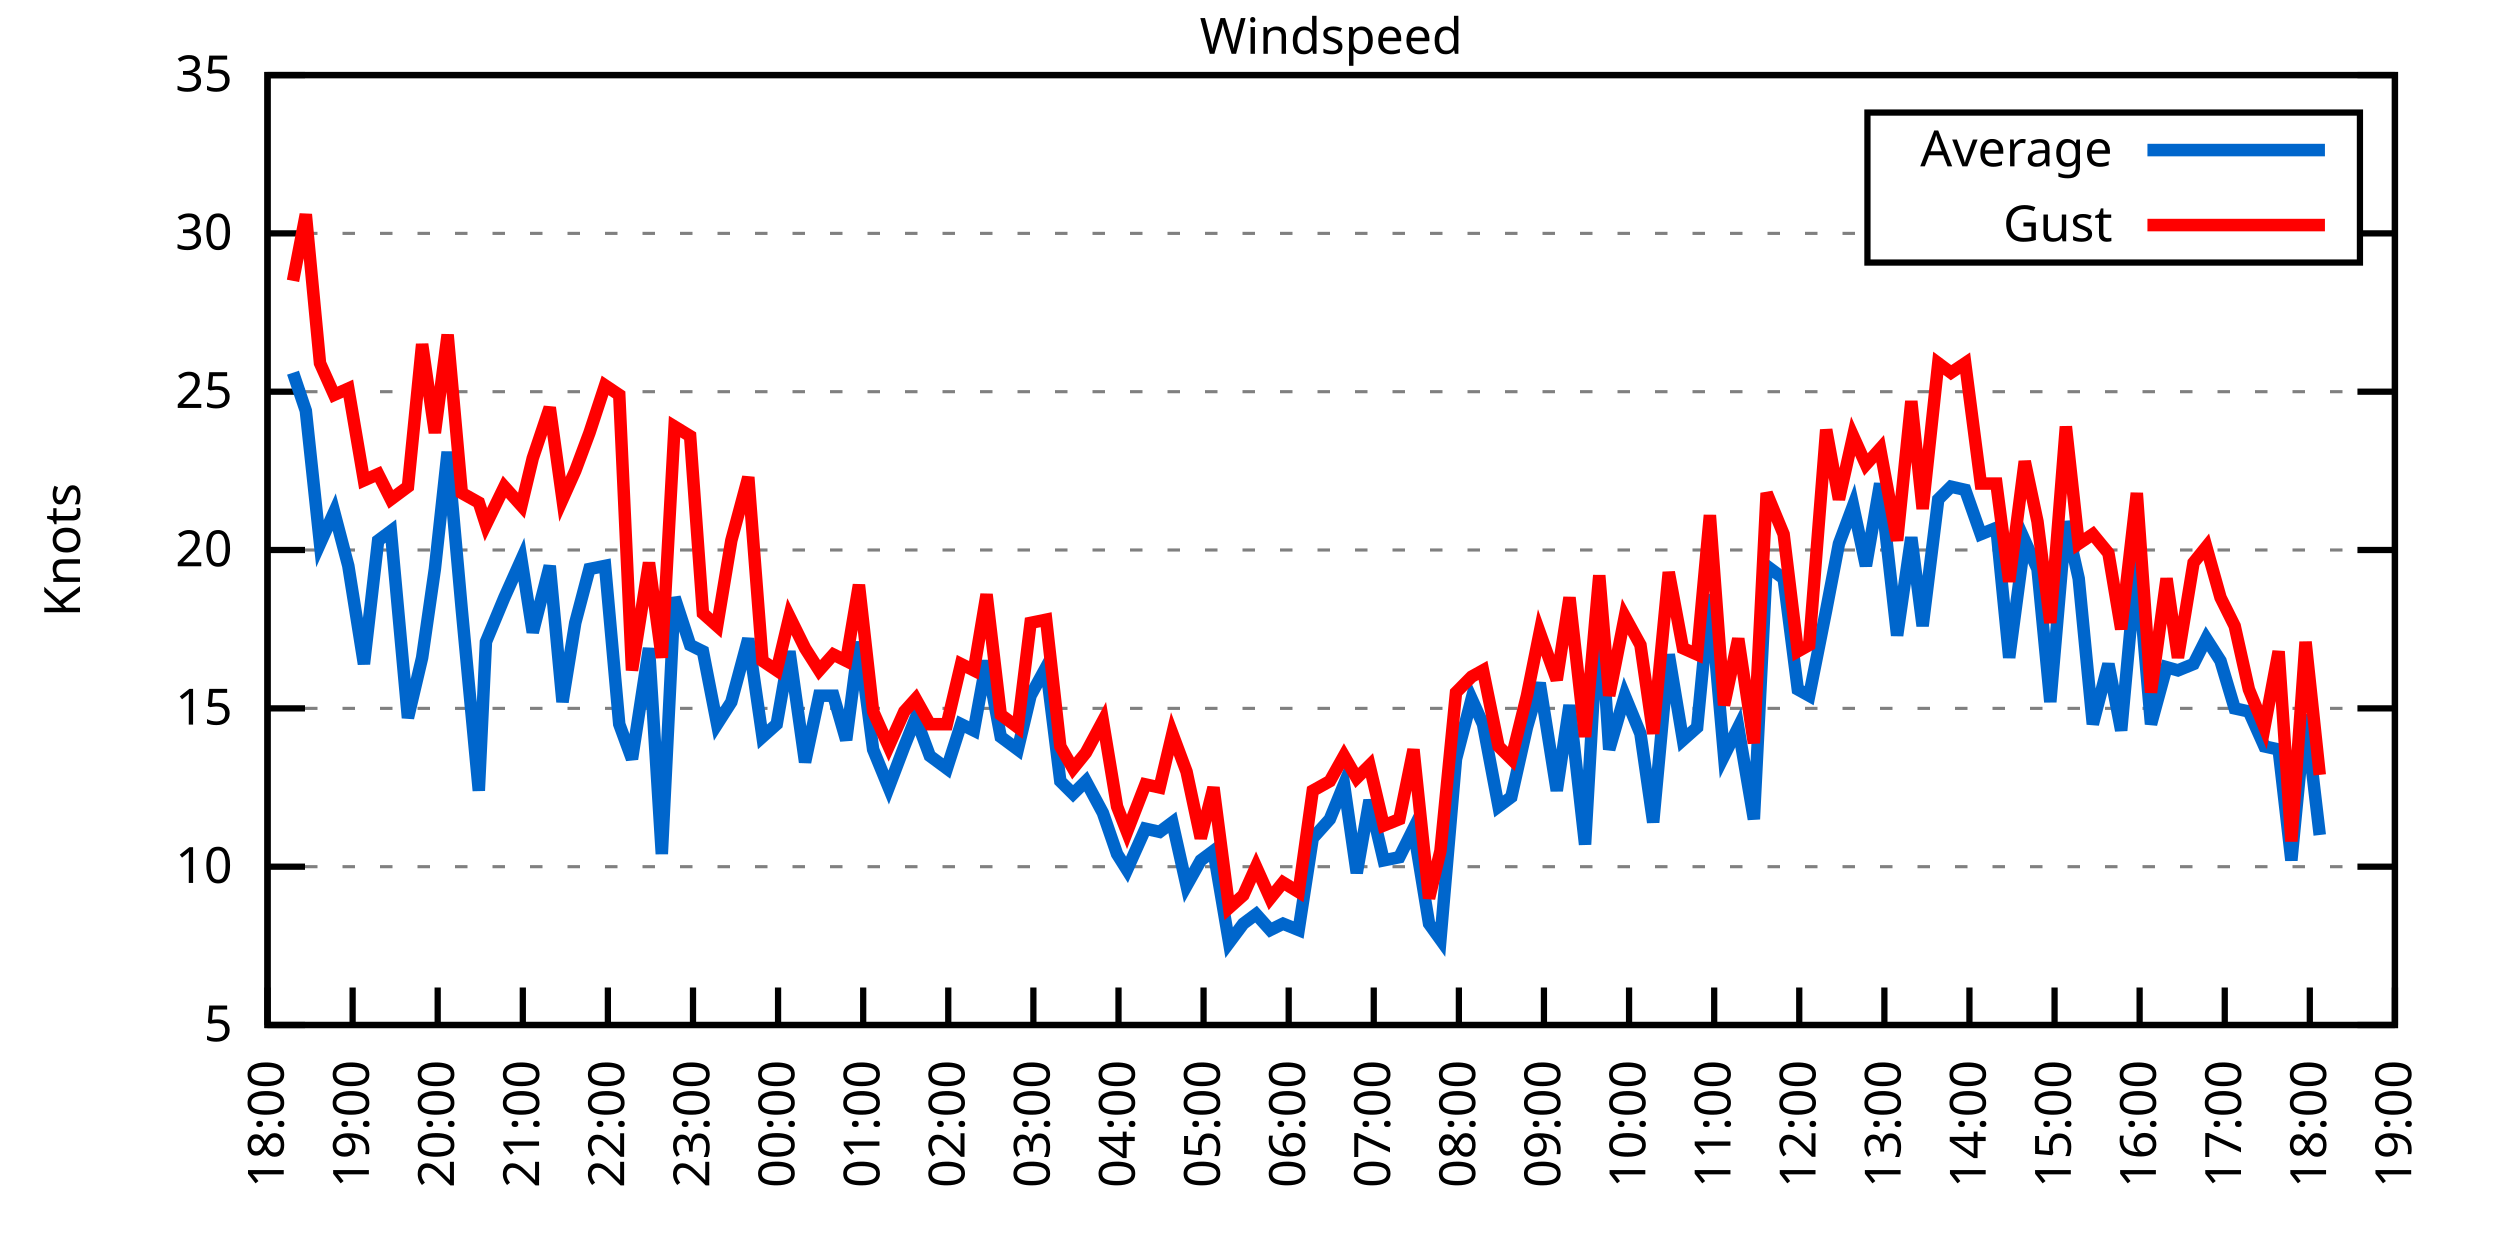
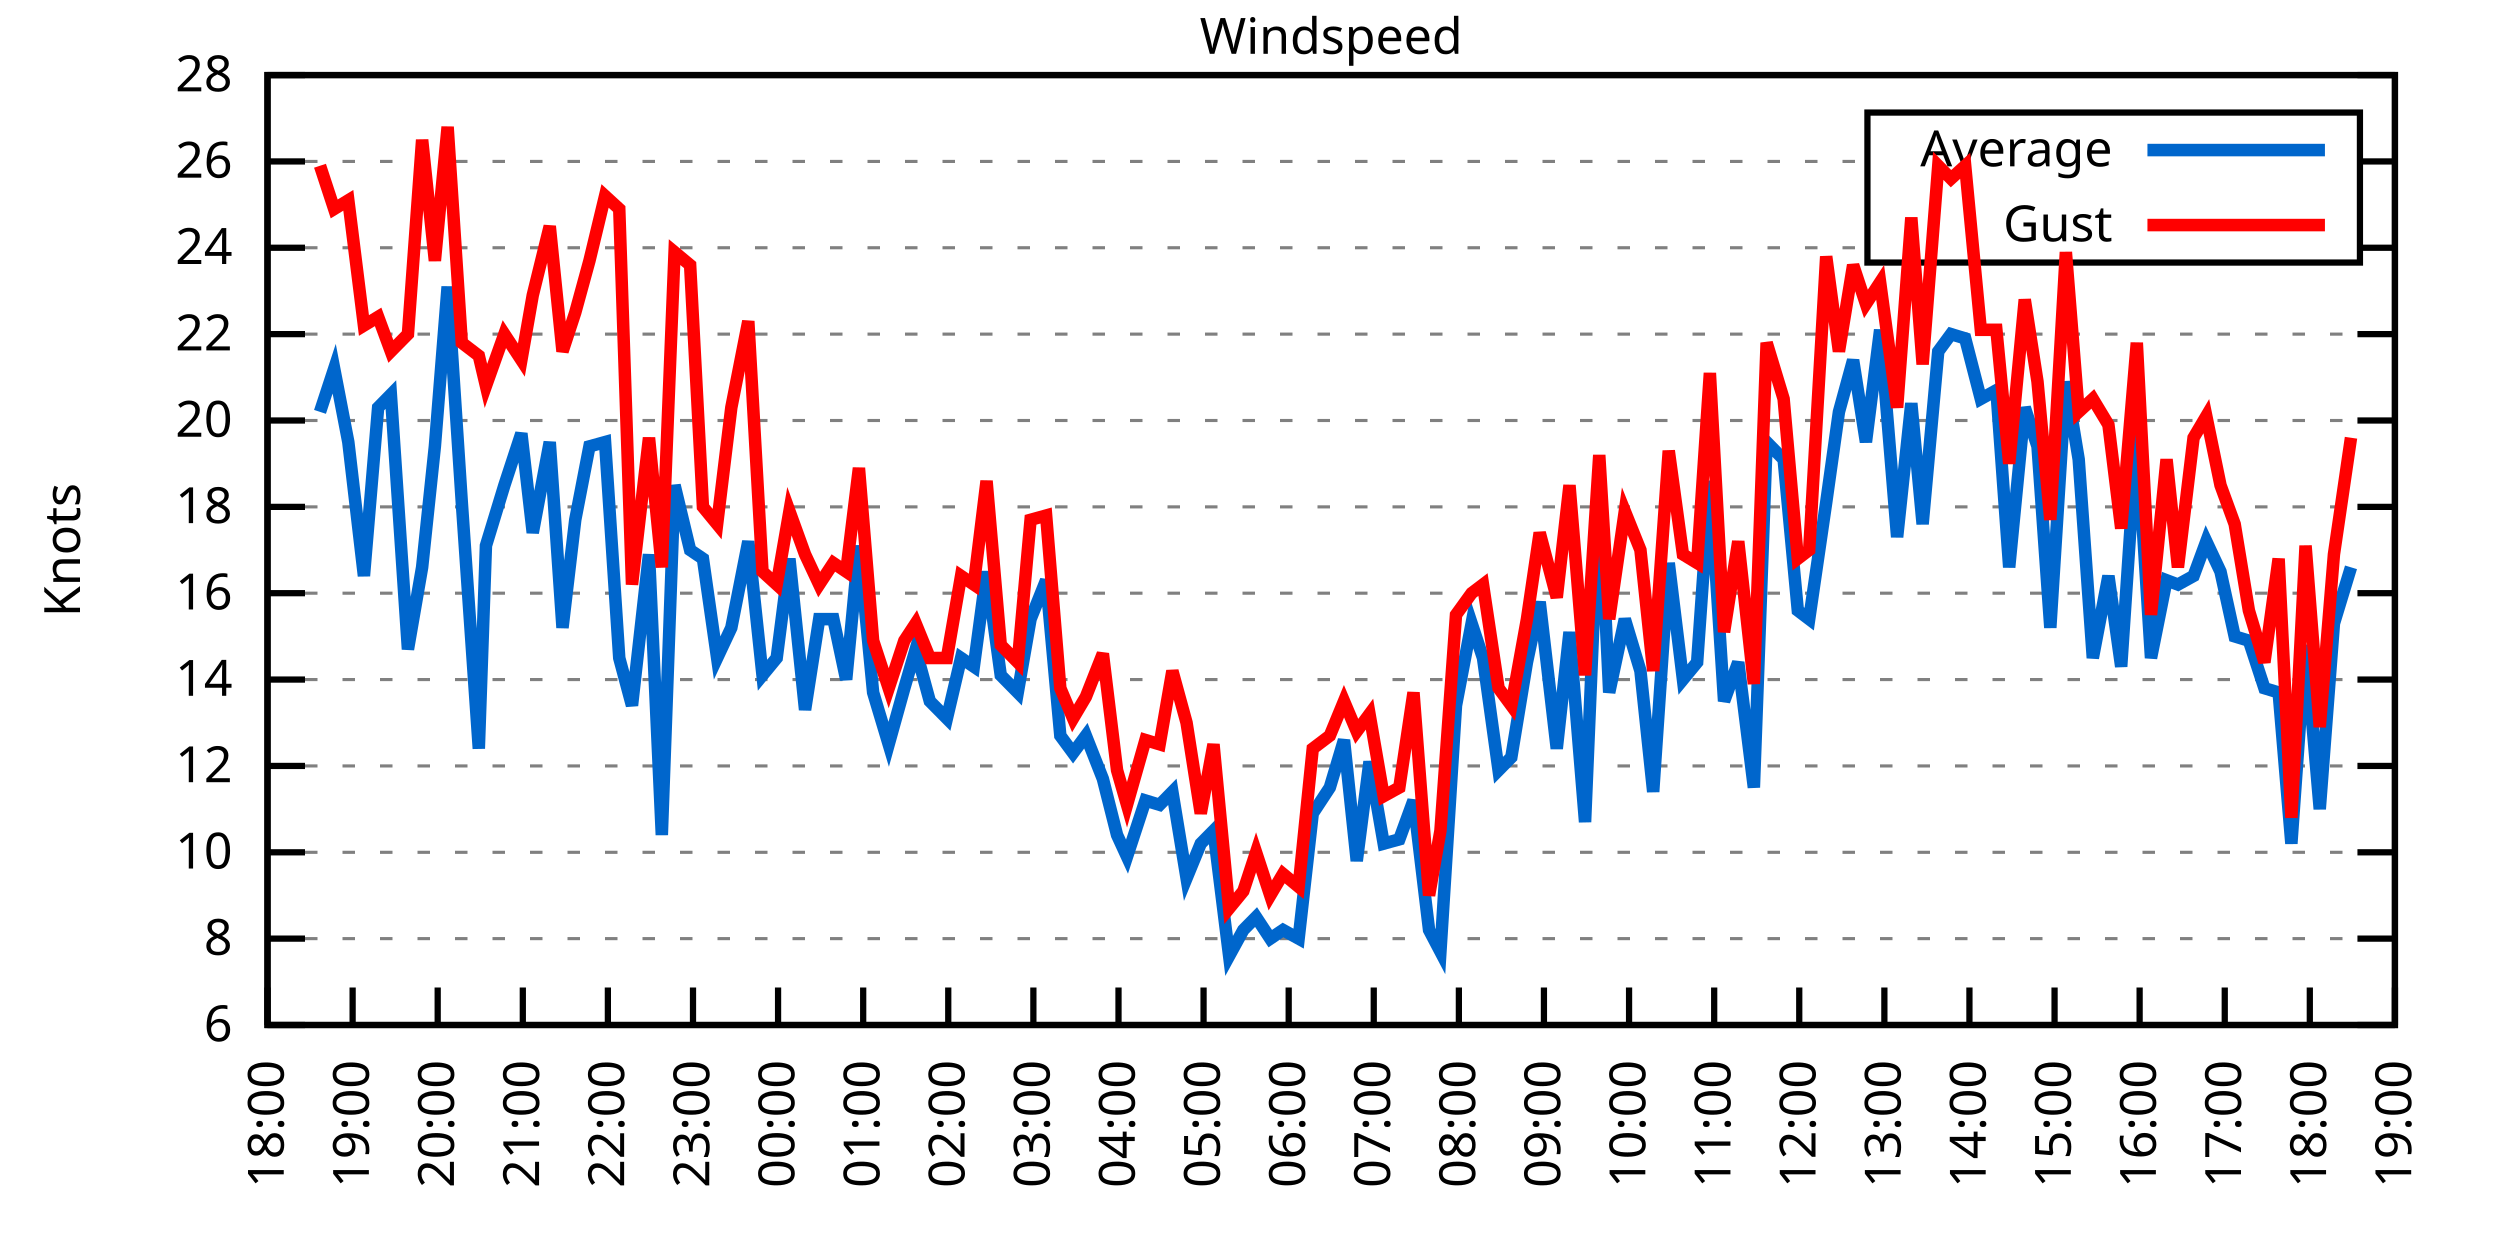
<svg xmlns="http://www.w3.org/2000/svg" xmlns:xlink="http://www.w3.org/1999/xlink" width="400" height="200" viewBox="0 0 400 200">
  <g id="gnuplot_canvas">
    <rect x="0" y="0" width="400" height="200" fill="none" />
    <defs>
      <circle id="gpDot" r="0.5" stroke-width="0.5" stroke="currentColor" />
      <path id="gpPt0" stroke-width="0.333" stroke="currentColor" d="M-1,0 h2 M0,-1 v2" />
      <path id="gpPt1" stroke-width="0.333" stroke="currentColor" d="M-1,-1 L1,1 M1,-1 L-1,1" />
      <path id="gpPt2" stroke-width="0.333" stroke="currentColor" d="M-1,0 L1,0 M0,-1 L0,1 M-1,-1 L1,1 M-1,1 L1,-1" />
      <rect id="gpPt3" stroke-width="0.333" stroke="currentColor" x="-1" y="-1" width="2" height="2" />
      <rect id="gpPt4" stroke-width="0.333" stroke="currentColor" fill="currentColor" x="-1" y="-1" width="2" height="2" />
      <circle id="gpPt5" stroke-width="0.333" stroke="currentColor" cx="0" cy="0" r="1" />
      <use xlink:href="#gpPt5" id="gpPt6" fill="currentColor" stroke="none" />
      <path id="gpPt7" stroke-width="0.333" stroke="currentColor" d="M0,-1.33 L-1.33,0.67 L1.33,0.67 z" />
      <use xlink:href="#gpPt7" id="gpPt8" fill="currentColor" stroke="none" />
      <use xlink:href="#gpPt7" id="gpPt9" stroke="currentColor" transform="rotate(180)" />
      <use xlink:href="#gpPt9" id="gpPt10" fill="currentColor" stroke="none" />
      <use xlink:href="#gpPt3" id="gpPt11" stroke="currentColor" transform="rotate(45)" />
      <use xlink:href="#gpPt11" id="gpPt12" fill="currentColor" stroke="none" />
      <path id="gpPt13" stroke-width="0.333" stroke="currentColor" d="M0,1.330 L1.265,0.411 L0.782,-1.067 L-0.782,-1.076 L-1.265,0.411 z" />
      <use xlink:href="#gpPt13" id="gpPt14" fill="currentColor" stroke="none" />
      <filter id="textbox" filterUnits="objectBoundingBox" x="0" y="0" height="1" width="1">
        <feFlood flood-color="white" flood-opacity="1" result="bgnd" />
        <feComposite in="SourceGraphic" in2="bgnd" operator="atop" />
      </filter>
      <filter id="greybox" filterUnits="objectBoundingBox" x="0" y="0" height="1" width="1">
        <feFlood flood-color="lightgrey" flood-opacity="1" result="grey" />
        <feComposite in="SourceGraphic" in2="grey" operator="atop" />
      </filter>
    </defs>
    <g fill="none" color="white" stroke="currentColor" stroke-width="1.00" stroke-linecap="butt" stroke-linejoin="miter">
</g>
    <g fill="none" color="black" stroke="currentColor" stroke-width="1.00" stroke-linecap="butt" stroke-linejoin="miter">
      <g stroke="none" shape-rendering="crispEdges">
        <polygon fill="rgb(255, 255, 255)" points="42.80,164.00 383.18,164.00 383.18,12.02 42.80,12.02 " />
      </g>
    </g>
    <g fill="none" color="black" stroke="currentColor" stroke-width="1.00" stroke-linecap="butt" stroke-linejoin="miter">
</g>
    <g fill="none" color="black" stroke="black" stroke-width="0.50" stroke-linecap="butt" stroke-linejoin="miter">
</g>
    <g fill="none" color="gray" stroke="currentColor" stroke-width="0.50" stroke-linecap="butt" stroke-linejoin="miter">
      <path stroke="gray" stroke-dasharray="2,4" class="gridline" d="M42.80,164.00 L383.19,164.00  " />
    </g>
    <g fill="none" color="gray" stroke="gray" stroke-width="1.00" stroke-linecap="butt" stroke-linejoin="miter">
</g>
    <g fill="none" color="black" stroke="currentColor" stroke-width="1.00" stroke-linecap="butt" stroke-linejoin="miter">
      <path stroke="black" d="M42.80,164.00 L48.80,164.00 M383.19,164.00 L377.19,164.00  " />
      <g transform="translate(37.20,166.60)" stroke="none" fill="black" font-family="Sans" font-size="8.00" text-anchor="end">
        <text>
-           <tspan font-family="Sans"> 5</tspan>
-         </text>
-       </g>
-     </g>
-     <g fill="none" color="black" stroke="currentColor" stroke-width="1.00" stroke-linecap="butt" stroke-linejoin="miter">
- </g>
-     <g fill="none" color="black" stroke="black" stroke-width="0.50" stroke-linecap="butt" stroke-linejoin="miter">
- </g>
-     <g fill="none" color="gray" stroke="currentColor" stroke-width="0.50" stroke-linecap="butt" stroke-linejoin="miter">
-       <path stroke="gray" stroke-dasharray="2,4" class="gridline" d="M42.80,138.67 L383.19,138.67  " />
-     </g>
-     <g fill="none" color="gray" stroke="gray" stroke-width="1.00" stroke-linecap="butt" stroke-linejoin="miter">
- </g>
-     <g fill="none" color="black" stroke="currentColor" stroke-width="1.00" stroke-linecap="butt" stroke-linejoin="miter">
-       <path stroke="black" d="M42.80,138.67 L48.80,138.67 M383.19,138.67 L377.19,138.67  " />
-       <g transform="translate(37.20,141.27)" stroke="none" fill="black" font-family="Sans" font-size="8.00" text-anchor="end">
+           <tspan font-family="Sans"> 6</tspan>
+         </text>
+       </g>
+     </g>
+     <g fill="none" color="black" stroke="currentColor" stroke-width="1.00" stroke-linecap="butt" stroke-linejoin="miter">
+ </g>
+     <g fill="none" color="black" stroke="black" stroke-width="0.50" stroke-linecap="butt" stroke-linejoin="miter">
+ </g>
+     <g fill="none" color="gray" stroke="currentColor" stroke-width="0.50" stroke-linecap="butt" stroke-linejoin="miter">
+       <path stroke="gray" stroke-dasharray="2,4" class="gridline" d="M42.80,150.18 L383.19,150.18  " />
+     </g>
+     <g fill="none" color="gray" stroke="gray" stroke-width="1.00" stroke-linecap="butt" stroke-linejoin="miter">
+ </g>
+     <g fill="none" color="black" stroke="currentColor" stroke-width="1.00" stroke-linecap="butt" stroke-linejoin="miter">
+       <path stroke="black" d="M42.80,150.18 L48.80,150.18 M383.19,150.18 L377.19,150.18  " />
+       <g transform="translate(37.20,152.78)" stroke="none" fill="black" font-family="Sans" font-size="8.00" text-anchor="end">
+         <text>
+           <tspan font-family="Sans"> 8</tspan>
+         </text>
+       </g>
+     </g>
+     <g fill="none" color="black" stroke="currentColor" stroke-width="1.00" stroke-linecap="butt" stroke-linejoin="miter">
+ </g>
+     <g fill="none" color="black" stroke="black" stroke-width="0.50" stroke-linecap="butt" stroke-linejoin="miter">
+ </g>
+     <g fill="none" color="gray" stroke="currentColor" stroke-width="0.50" stroke-linecap="butt" stroke-linejoin="miter">
+       <path stroke="gray" stroke-dasharray="2,4" class="gridline" d="M42.80,136.37 L383.19,136.37  " />
+     </g>
+     <g fill="none" color="gray" stroke="gray" stroke-width="1.00" stroke-linecap="butt" stroke-linejoin="miter">
+ </g>
+     <g fill="none" color="black" stroke="currentColor" stroke-width="1.00" stroke-linecap="butt" stroke-linejoin="miter">
+       <path stroke="black" d="M42.80,136.37 L48.80,136.37 M383.19,136.37 L377.19,136.37  " />
+       <g transform="translate(37.20,138.97)" stroke="none" fill="black" font-family="Sans" font-size="8.00" text-anchor="end">
        <text>
          <tspan font-family="Sans"> 10</tspan>
        </text>
      </g>
    </g>
    <g fill="none" color="black" stroke="currentColor" stroke-width="1.00" stroke-linecap="butt" stroke-linejoin="miter">
</g>
    <g fill="none" color="black" stroke="black" stroke-width="0.50" stroke-linecap="butt" stroke-linejoin="miter">
</g>
    <g fill="none" color="gray" stroke="currentColor" stroke-width="0.50" stroke-linecap="butt" stroke-linejoin="miter">
-       <path stroke="gray" stroke-dasharray="2,4" class="gridline" d="M42.80,113.34 L383.19,113.34  " />
-     </g>
-     <g fill="none" color="gray" stroke="gray" stroke-width="1.00" stroke-linecap="butt" stroke-linejoin="miter">
- </g>
-     <g fill="none" color="black" stroke="currentColor" stroke-width="1.00" stroke-linecap="butt" stroke-linejoin="miter">
-       <path stroke="black" d="M42.80,113.34 L48.80,113.34 M383.19,113.34 L377.19,113.34  " />
-       <g transform="translate(37.20,115.94)" stroke="none" fill="black" font-family="Sans" font-size="8.00" text-anchor="end">
-         <text>
-           <tspan font-family="Sans"> 15</tspan>
-         </text>
-       </g>
-     </g>
-     <g fill="none" color="black" stroke="currentColor" stroke-width="1.00" stroke-linecap="butt" stroke-linejoin="miter">
- </g>
-     <g fill="none" color="black" stroke="black" stroke-width="0.50" stroke-linecap="butt" stroke-linejoin="miter">
- </g>
-     <g fill="none" color="gray" stroke="currentColor" stroke-width="0.50" stroke-linecap="butt" stroke-linejoin="miter">
-       <path stroke="gray" stroke-dasharray="2,4" class="gridline" d="M42.80,88.00 L383.19,88.00  " />
-     </g>
-     <g fill="none" color="gray" stroke="gray" stroke-width="1.00" stroke-linecap="butt" stroke-linejoin="miter">
- </g>
-     <g fill="none" color="black" stroke="currentColor" stroke-width="1.00" stroke-linecap="butt" stroke-linejoin="miter">
-       <path stroke="black" d="M42.80,88.00 L48.80,88.00 M383.19,88.00 L377.19,88.00  " />
-       <g transform="translate(37.20,90.60)" stroke="none" fill="black" font-family="Sans" font-size="8.00" text-anchor="end">
+       <path stroke="gray" stroke-dasharray="2,4" class="gridline" d="M42.80,122.55 L383.19,122.55  " />
+     </g>
+     <g fill="none" color="gray" stroke="gray" stroke-width="1.00" stroke-linecap="butt" stroke-linejoin="miter">
+ </g>
+     <g fill="none" color="black" stroke="currentColor" stroke-width="1.00" stroke-linecap="butt" stroke-linejoin="miter">
+       <path stroke="black" d="M42.80,122.55 L48.80,122.55 M383.19,122.55 L377.19,122.55  " />
+       <g transform="translate(37.20,125.15)" stroke="none" fill="black" font-family="Sans" font-size="8.00" text-anchor="end">
+         <text>
+           <tspan font-family="Sans"> 12</tspan>
+         </text>
+       </g>
+     </g>
+     <g fill="none" color="black" stroke="currentColor" stroke-width="1.00" stroke-linecap="butt" stroke-linejoin="miter">
+ </g>
+     <g fill="none" color="black" stroke="black" stroke-width="0.50" stroke-linecap="butt" stroke-linejoin="miter">
+ </g>
+     <g fill="none" color="gray" stroke="currentColor" stroke-width="0.50" stroke-linecap="butt" stroke-linejoin="miter">
+       <path stroke="gray" stroke-dasharray="2,4" class="gridline" d="M42.80,108.73 L383.19,108.73  " />
+     </g>
+     <g fill="none" color="gray" stroke="gray" stroke-width="1.00" stroke-linecap="butt" stroke-linejoin="miter">
+ </g>
+     <g fill="none" color="black" stroke="currentColor" stroke-width="1.00" stroke-linecap="butt" stroke-linejoin="miter">
+       <path stroke="black" d="M42.80,108.73 L48.80,108.73 M383.19,108.73 L377.19,108.73  " />
+       <g transform="translate(37.20,111.33)" stroke="none" fill="black" font-family="Sans" font-size="8.00" text-anchor="end">
+         <text>
+           <tspan font-family="Sans"> 14</tspan>
+         </text>
+       </g>
+     </g>
+     <g fill="none" color="black" stroke="currentColor" stroke-width="1.00" stroke-linecap="butt" stroke-linejoin="miter">
+ </g>
+     <g fill="none" color="black" stroke="black" stroke-width="0.50" stroke-linecap="butt" stroke-linejoin="miter">
+ </g>
+     <g fill="none" color="gray" stroke="currentColor" stroke-width="0.50" stroke-linecap="butt" stroke-linejoin="miter">
+       <path stroke="gray" stroke-dasharray="2,4" class="gridline" d="M42.80,94.91 L383.19,94.91  " />
+     </g>
+     <g fill="none" color="gray" stroke="gray" stroke-width="1.00" stroke-linecap="butt" stroke-linejoin="miter">
+ </g>
+     <g fill="none" color="black" stroke="currentColor" stroke-width="1.00" stroke-linecap="butt" stroke-linejoin="miter">
+       <path stroke="black" d="M42.80,94.91 L48.80,94.91 M383.19,94.91 L377.19,94.91  " />
+       <g transform="translate(37.20,97.51)" stroke="none" fill="black" font-family="Sans" font-size="8.00" text-anchor="end">
+         <text>
+           <tspan font-family="Sans"> 16</tspan>
+         </text>
+       </g>
+     </g>
+     <g fill="none" color="black" stroke="currentColor" stroke-width="1.00" stroke-linecap="butt" stroke-linejoin="miter">
+ </g>
+     <g fill="none" color="black" stroke="black" stroke-width="0.50" stroke-linecap="butt" stroke-linejoin="miter">
+ </g>
+     <g fill="none" color="gray" stroke="currentColor" stroke-width="0.50" stroke-linecap="butt" stroke-linejoin="miter">
+       <path stroke="gray" stroke-dasharray="2,4" class="gridline" d="M42.80,81.10 L383.19,81.10  " />
+     </g>
+     <g fill="none" color="gray" stroke="gray" stroke-width="1.00" stroke-linecap="butt" stroke-linejoin="miter">
+ </g>
+     <g fill="none" color="black" stroke="currentColor" stroke-width="1.00" stroke-linecap="butt" stroke-linejoin="miter">
+       <path stroke="black" d="M42.80,81.10 L48.80,81.10 M383.19,81.10 L377.19,81.10  " />
+       <g transform="translate(37.20,83.70)" stroke="none" fill="black" font-family="Sans" font-size="8.00" text-anchor="end">
+         <text>
+           <tspan font-family="Sans"> 18</tspan>
+         </text>
+       </g>
+     </g>
+     <g fill="none" color="black" stroke="currentColor" stroke-width="1.00" stroke-linecap="butt" stroke-linejoin="miter">
+ </g>
+     <g fill="none" color="black" stroke="black" stroke-width="0.50" stroke-linecap="butt" stroke-linejoin="miter">
+ </g>
+     <g fill="none" color="gray" stroke="currentColor" stroke-width="0.50" stroke-linecap="butt" stroke-linejoin="miter">
+       <path stroke="gray" stroke-dasharray="2,4" class="gridline" d="M42.80,67.28 L383.19,67.28  " />
+     </g>
+     <g fill="none" color="gray" stroke="gray" stroke-width="1.00" stroke-linecap="butt" stroke-linejoin="miter">
+ </g>
+     <g fill="none" color="black" stroke="currentColor" stroke-width="1.00" stroke-linecap="butt" stroke-linejoin="miter">
+       <path stroke="black" d="M42.80,67.28 L48.80,67.28 M383.19,67.28 L377.19,67.28  " />
+       <g transform="translate(37.20,69.88)" stroke="none" fill="black" font-family="Sans" font-size="8.00" text-anchor="end">
        <text>
          <tspan font-family="Sans"> 20</tspan>
        </text>
      </g>
    </g>
    <g fill="none" color="black" stroke="currentColor" stroke-width="1.00" stroke-linecap="butt" stroke-linejoin="miter">
</g>
    <g fill="none" color="black" stroke="black" stroke-width="0.50" stroke-linecap="butt" stroke-linejoin="miter">
</g>
    <g fill="none" color="gray" stroke="currentColor" stroke-width="0.50" stroke-linecap="butt" stroke-linejoin="miter">
-       <path stroke="gray" stroke-dasharray="2,4" class="gridline" d="M42.80,62.67 L383.19,62.67  " />
-     </g>
-     <g fill="none" color="gray" stroke="gray" stroke-width="1.00" stroke-linecap="butt" stroke-linejoin="miter">
- </g>
-     <g fill="none" color="black" stroke="currentColor" stroke-width="1.00" stroke-linecap="butt" stroke-linejoin="miter">
-       <path stroke="black" d="M42.80,62.67 L48.80,62.67 M383.19,62.67 L377.19,62.67  " />
-       <g transform="translate(37.20,65.27)" stroke="none" fill="black" font-family="Sans" font-size="8.00" text-anchor="end">
-         <text>
-           <tspan font-family="Sans"> 25</tspan>
-         </text>
-       </g>
-     </g>
-     <g fill="none" color="black" stroke="currentColor" stroke-width="1.00" stroke-linecap="butt" stroke-linejoin="miter">
- </g>
-     <g fill="none" color="black" stroke="black" stroke-width="0.50" stroke-linecap="butt" stroke-linejoin="miter">
- </g>
-     <g fill="none" color="gray" stroke="currentColor" stroke-width="0.50" stroke-linecap="butt" stroke-linejoin="miter">
-       <path stroke="gray" stroke-dasharray="2,4" class="gridline" d="M42.80,37.34 L298.79,37.34 M377.59,37.34 L383.19,37.34  " />
-     </g>
-     <g fill="none" color="gray" stroke="gray" stroke-width="1.00" stroke-linecap="butt" stroke-linejoin="miter">
- </g>
-     <g fill="none" color="black" stroke="currentColor" stroke-width="1.00" stroke-linecap="butt" stroke-linejoin="miter">
-       <path stroke="black" d="M42.80,37.34 L48.80,37.34 M383.19,37.34 L377.19,37.34  " />
-       <g transform="translate(37.20,39.94)" stroke="none" fill="black" font-family="Sans" font-size="8.00" text-anchor="end">
-         <text>
-           <tspan font-family="Sans"> 30</tspan>
+       <path stroke="gray" stroke-dasharray="2,4" class="gridline" d="M42.80,53.46 L383.19,53.46  " />
+     </g>
+     <g fill="none" color="gray" stroke="gray" stroke-width="1.00" stroke-linecap="butt" stroke-linejoin="miter">
+ </g>
+     <g fill="none" color="black" stroke="currentColor" stroke-width="1.00" stroke-linecap="butt" stroke-linejoin="miter">
+       <path stroke="black" d="M42.80,53.46 L48.80,53.46 M383.19,53.46 L377.19,53.46  " />
+       <g transform="translate(37.20,56.06)" stroke="none" fill="black" font-family="Sans" font-size="8.00" text-anchor="end">
+         <text>
+           <tspan font-family="Sans"> 22</tspan>
+         </text>
+       </g>
+     </g>
+     <g fill="none" color="black" stroke="currentColor" stroke-width="1.00" stroke-linecap="butt" stroke-linejoin="miter">
+ </g>
+     <g fill="none" color="black" stroke="black" stroke-width="0.50" stroke-linecap="butt" stroke-linejoin="miter">
+ </g>
+     <g fill="none" color="gray" stroke="currentColor" stroke-width="0.50" stroke-linecap="butt" stroke-linejoin="miter">
+       <path stroke="gray" stroke-dasharray="2,4" class="gridline" d="M42.80,39.64 L298.79,39.64 M377.59,39.64 L383.19,39.64  " />
+     </g>
+     <g fill="none" color="gray" stroke="gray" stroke-width="1.00" stroke-linecap="butt" stroke-linejoin="miter">
+ </g>
+     <g fill="none" color="black" stroke="currentColor" stroke-width="1.00" stroke-linecap="butt" stroke-linejoin="miter">
+       <path stroke="black" d="M42.80,39.64 L48.80,39.64 M383.19,39.64 L377.19,39.64  " />
+       <g transform="translate(37.20,42.24)" stroke="none" fill="black" font-family="Sans" font-size="8.00" text-anchor="end">
+         <text>
+           <tspan font-family="Sans"> 24</tspan>
+         </text>
+       </g>
+     </g>
+     <g fill="none" color="black" stroke="currentColor" stroke-width="1.00" stroke-linecap="butt" stroke-linejoin="miter">
+ </g>
+     <g fill="none" color="black" stroke="black" stroke-width="0.50" stroke-linecap="butt" stroke-linejoin="miter">
+ </g>
+     <g fill="none" color="gray" stroke="currentColor" stroke-width="0.50" stroke-linecap="butt" stroke-linejoin="miter">
+       <path stroke="gray" stroke-dasharray="2,4" class="gridline" d="M42.80,25.83 L298.79,25.83 M377.59,25.83 L383.19,25.83  " />
+     </g>
+     <g fill="none" color="gray" stroke="gray" stroke-width="1.00" stroke-linecap="butt" stroke-linejoin="miter">
+ </g>
+     <g fill="none" color="black" stroke="currentColor" stroke-width="1.00" stroke-linecap="butt" stroke-linejoin="miter">
+       <path stroke="black" d="M42.80,25.83 L48.80,25.83 M383.19,25.83 L377.19,25.83  " />
+       <g transform="translate(37.20,28.43)" stroke="none" fill="black" font-family="Sans" font-size="8.00" text-anchor="end">
+         <text>
+           <tspan font-family="Sans"> 26</tspan>
        </text>
      </g>
    </g>
    <g fill="none" color="black" stroke="currentColor" stroke-width="1.00" stroke-linecap="butt" stroke-linejoin="miter">
</g>
    <g fill="none" color="black" stroke="black" stroke-width="0.50" stroke-linecap="butt" stroke-linejoin="miter">
</g>
    <g fill="none" color="gray" stroke="currentColor" stroke-width="0.50" stroke-linecap="butt" stroke-linejoin="miter">
      <path stroke="gray" stroke-dasharray="2,4" class="gridline" d="M42.80,12.01 L383.19,12.01  " />
    </g>
    <g fill="none" color="gray" stroke="gray" stroke-width="1.00" stroke-linecap="butt" stroke-linejoin="miter">
</g>
    <g fill="none" color="black" stroke="currentColor" stroke-width="1.00" stroke-linecap="butt" stroke-linejoin="miter">
      <path stroke="black" d="M42.80,12.01 L48.80,12.01 M383.19,12.01 L377.19,12.01  " />
      <g transform="translate(37.20,14.61)" stroke="none" fill="black" font-family="Sans" font-size="8.00" text-anchor="end">
        <text>
-           <tspan font-family="Sans"> 35</tspan>
+           <tspan font-family="Sans"> 28</tspan>
        </text>
      </g>
    </g>
    <g fill="none" color="black" stroke="currentColor" stroke-width="1.00" stroke-linecap="butt" stroke-linejoin="miter">
      <path stroke="black" d="M42.80,164.00 L42.80,158.00  " />
      <g transform="translate(45.40,169.60) rotate(270.00)" stroke="none" fill="black" font-family="Sans" font-size="8.00" text-anchor="end">
        <text>
          <tspan font-family="Sans">18:00</tspan>
        </text>
      </g>
    </g>
    <g fill="none" color="black" stroke="currentColor" stroke-width="1.00" stroke-linecap="butt" stroke-linejoin="miter">
      <path stroke="black" d="M56.42,164.00 L56.42,158.00  " />
      <g transform="translate(59.02,169.60) rotate(270.00)" stroke="none" fill="black" font-family="Sans" font-size="8.00" text-anchor="end">
        <text>
          <tspan font-family="Sans">19:00</tspan>
        </text>
      </g>
    </g>
    <g fill="none" color="black" stroke="currentColor" stroke-width="1.00" stroke-linecap="butt" stroke-linejoin="miter">
      <path stroke="black" d="M70.03,164.00 L70.03,158.00  " />
      <g transform="translate(72.63,169.60) rotate(270.00)" stroke="none" fill="black" font-family="Sans" font-size="8.00" text-anchor="end">
        <text>
          <tspan font-family="Sans">20:00</tspan>
        </text>
      </g>
    </g>
    <g fill="none" color="black" stroke="currentColor" stroke-width="1.00" stroke-linecap="butt" stroke-linejoin="miter">
      <path stroke="black" d="M83.65,164.00 L83.65,158.00  " />
      <g transform="translate(86.25,169.60) rotate(270.00)" stroke="none" fill="black" font-family="Sans" font-size="8.00" text-anchor="end">
        <text>
          <tspan font-family="Sans">21:00</tspan>
        </text>
      </g>
    </g>
    <g fill="none" color="black" stroke="currentColor" stroke-width="1.00" stroke-linecap="butt" stroke-linejoin="miter">
      <path stroke="black" d="M97.26,164.00 L97.26,158.00  " />
      <g transform="translate(99.86,169.60) rotate(270.00)" stroke="none" fill="black" font-family="Sans" font-size="8.00" text-anchor="end">
        <text>
          <tspan font-family="Sans">22:00</tspan>
        </text>
      </g>
    </g>
    <g fill="none" color="black" stroke="currentColor" stroke-width="1.00" stroke-linecap="butt" stroke-linejoin="miter">
      <path stroke="black" d="M110.88,164.00 L110.88,158.00  " />
      <g transform="translate(113.48,169.60) rotate(270.00)" stroke="none" fill="black" font-family="Sans" font-size="8.00" text-anchor="end">
        <text>
          <tspan font-family="Sans">23:00</tspan>
        </text>
      </g>
    </g>
    <g fill="none" color="black" stroke="currentColor" stroke-width="1.00" stroke-linecap="butt" stroke-linejoin="miter">
      <path stroke="black" d="M124.49,164.00 L124.49,158.00  " />
      <g transform="translate(127.09,169.60) rotate(270.00)" stroke="none" fill="black" font-family="Sans" font-size="8.00" text-anchor="end">
        <text>
          <tspan font-family="Sans">00:00</tspan>
        </text>
      </g>
    </g>
    <g fill="none" color="black" stroke="currentColor" stroke-width="1.00" stroke-linecap="butt" stroke-linejoin="miter">
      <path stroke="black" d="M138.11,164.00 L138.11,158.00  " />
      <g transform="translate(140.71,169.60) rotate(270.00)" stroke="none" fill="black" font-family="Sans" font-size="8.00" text-anchor="end">
        <text>
          <tspan font-family="Sans">01:00</tspan>
        </text>
      </g>
    </g>
    <g fill="none" color="black" stroke="currentColor" stroke-width="1.00" stroke-linecap="butt" stroke-linejoin="miter">
      <path stroke="black" d="M151.72,164.00 L151.72,158.00  " />
      <g transform="translate(154.32,169.60) rotate(270.00)" stroke="none" fill="black" font-family="Sans" font-size="8.00" text-anchor="end">
        <text>
          <tspan font-family="Sans">02:00</tspan>
        </text>
      </g>
    </g>
    <g fill="none" color="black" stroke="currentColor" stroke-width="1.00" stroke-linecap="butt" stroke-linejoin="miter">
      <path stroke="black" d="M165.34,164.00 L165.34,158.00  " />
      <g transform="translate(167.94,169.60) rotate(270.00)" stroke="none" fill="black" font-family="Sans" font-size="8.00" text-anchor="end">
        <text>
          <tspan font-family="Sans">03:00</tspan>
        </text>
      </g>
    </g>
    <g fill="none" color="black" stroke="currentColor" stroke-width="1.00" stroke-linecap="butt" stroke-linejoin="miter">
      <path stroke="black" d="M178.96,164.00 L178.96,158.00  " />
      <g transform="translate(181.56,169.60) rotate(270.00)" stroke="none" fill="black" font-family="Sans" font-size="8.00" text-anchor="end">
        <text>
          <tspan font-family="Sans">04:00</tspan>
        </text>
      </g>
    </g>
    <g fill="none" color="black" stroke="currentColor" stroke-width="1.00" stroke-linecap="butt" stroke-linejoin="miter">
      <path stroke="black" d="M192.57,164.00 L192.57,158.00  " />
      <g transform="translate(195.17,169.60) rotate(270.00)" stroke="none" fill="black" font-family="Sans" font-size="8.00" text-anchor="end">
        <text>
          <tspan font-family="Sans">05:00</tspan>
        </text>
      </g>
    </g>
    <g fill="none" color="black" stroke="currentColor" stroke-width="1.00" stroke-linecap="butt" stroke-linejoin="miter">
      <path stroke="black" d="M206.19,164.00 L206.19,158.00  " />
      <g transform="translate(208.79,169.60) rotate(270.00)" stroke="none" fill="black" font-family="Sans" font-size="8.00" text-anchor="end">
        <text>
          <tspan font-family="Sans">06:00</tspan>
        </text>
      </g>
    </g>
    <g fill="none" color="black" stroke="currentColor" stroke-width="1.00" stroke-linecap="butt" stroke-linejoin="miter">
      <path stroke="black" d="M219.80,164.00 L219.80,158.00  " />
      <g transform="translate(222.40,169.60) rotate(270.00)" stroke="none" fill="black" font-family="Sans" font-size="8.00" text-anchor="end">
        <text>
          <tspan font-family="Sans">07:00</tspan>
        </text>
      </g>
    </g>
    <g fill="none" color="black" stroke="currentColor" stroke-width="1.00" stroke-linecap="butt" stroke-linejoin="miter">
      <path stroke="black" d="M233.42,164.00 L233.42,158.00  " />
      <g transform="translate(236.02,169.60) rotate(270.00)" stroke="none" fill="black" font-family="Sans" font-size="8.00" text-anchor="end">
        <text>
          <tspan font-family="Sans">08:00</tspan>
        </text>
      </g>
    </g>
    <g fill="none" color="black" stroke="currentColor" stroke-width="1.00" stroke-linecap="butt" stroke-linejoin="miter">
      <path stroke="black" d="M247.03,164.00 L247.03,158.00  " />
      <g transform="translate(249.63,169.60) rotate(270.00)" stroke="none" fill="black" font-family="Sans" font-size="8.00" text-anchor="end">
        <text>
          <tspan font-family="Sans">09:00</tspan>
        </text>
      </g>
    </g>
    <g fill="none" color="black" stroke="currentColor" stroke-width="1.00" stroke-linecap="butt" stroke-linejoin="miter">
      <path stroke="black" d="M260.65,164.00 L260.65,158.00  " />
      <g transform="translate(263.25,169.60) rotate(270.00)" stroke="none" fill="black" font-family="Sans" font-size="8.00" text-anchor="end">
        <text>
          <tspan font-family="Sans">10:00</tspan>
        </text>
      </g>
    </g>
    <g fill="none" color="black" stroke="currentColor" stroke-width="1.00" stroke-linecap="butt" stroke-linejoin="miter">
      <path stroke="black" d="M274.27,164.00 L274.27,158.00  " />
      <g transform="translate(276.87,169.60) rotate(270.00)" stroke="none" fill="black" font-family="Sans" font-size="8.00" text-anchor="end">
        <text>
          <tspan font-family="Sans">11:00</tspan>
        </text>
      </g>
    </g>
    <g fill="none" color="black" stroke="currentColor" stroke-width="1.00" stroke-linecap="butt" stroke-linejoin="miter">
      <path stroke="black" d="M287.88,164.00 L287.88,158.00  " />
      <g transform="translate(290.48,169.60) rotate(270.00)" stroke="none" fill="black" font-family="Sans" font-size="8.00" text-anchor="end">
        <text>
          <tspan font-family="Sans">12:00</tspan>
        </text>
      </g>
    </g>
    <g fill="none" color="black" stroke="currentColor" stroke-width="1.00" stroke-linecap="butt" stroke-linejoin="miter">
      <path stroke="black" d="M301.50,164.00 L301.50,158.00  " />
      <g transform="translate(304.10,169.60) rotate(270.00)" stroke="none" fill="black" font-family="Sans" font-size="8.00" text-anchor="end">
        <text>
          <tspan font-family="Sans">13:00</tspan>
        </text>
      </g>
    </g>
    <g fill="none" color="black" stroke="currentColor" stroke-width="1.00" stroke-linecap="butt" stroke-linejoin="miter">
      <path stroke="black" d="M315.11,164.00 L315.11,158.00  " />
      <g transform="translate(317.71,169.60) rotate(270.00)" stroke="none" fill="black" font-family="Sans" font-size="8.00" text-anchor="end">
        <text>
          <tspan font-family="Sans">14:00</tspan>
        </text>
      </g>
    </g>
    <g fill="none" color="black" stroke="currentColor" stroke-width="1.00" stroke-linecap="butt" stroke-linejoin="miter">
      <path stroke="black" d="M328.73,164.00 L328.73,158.00  " />
      <g transform="translate(331.33,169.60) rotate(270.00)" stroke="none" fill="black" font-family="Sans" font-size="8.00" text-anchor="end">
        <text>
          <tspan font-family="Sans">15:00</tspan>
        </text>
      </g>
    </g>
    <g fill="none" color="black" stroke="currentColor" stroke-width="1.00" stroke-linecap="butt" stroke-linejoin="miter">
      <path stroke="black" d="M342.34,164.00 L342.34,158.00  " />
      <g transform="translate(344.94,169.60) rotate(270.00)" stroke="none" fill="black" font-family="Sans" font-size="8.00" text-anchor="end">
        <text>
          <tspan font-family="Sans">16:00</tspan>
        </text>
      </g>
    </g>
    <g fill="none" color="black" stroke="currentColor" stroke-width="1.00" stroke-linecap="butt" stroke-linejoin="miter">
      <path stroke="black" d="M355.96,164.00 L355.96,158.00  " />
      <g transform="translate(358.56,169.60) rotate(270.00)" stroke="none" fill="black" font-family="Sans" font-size="8.00" text-anchor="end">
        <text>
          <tspan font-family="Sans">17:00</tspan>
        </text>
      </g>
    </g>
    <g fill="none" color="black" stroke="currentColor" stroke-width="1.00" stroke-linecap="butt" stroke-linejoin="miter">
      <path stroke="black" d="M369.57,164.00 L369.57,158.00  " />
      <g transform="translate(372.17,169.60) rotate(270.00)" stroke="none" fill="black" font-family="Sans" font-size="8.00" text-anchor="end">
        <text>
          <tspan font-family="Sans">18:00</tspan>
        </text>
      </g>
    </g>
    <g fill="none" color="black" stroke="currentColor" stroke-width="1.00" stroke-linecap="butt" stroke-linejoin="miter">
      <path stroke="black" d="M383.19,164.00 L383.19,158.00  " />
      <g transform="translate(385.79,169.60) rotate(270.00)" stroke="none" fill="black" font-family="Sans" font-size="8.00" text-anchor="end">
        <text>
          <tspan font-family="Sans">19:00</tspan>
        </text>
      </g>
    </g>
    <g fill="none" color="black" stroke="currentColor" stroke-width="1.00" stroke-linecap="butt" stroke-linejoin="miter">
</g>
    <g fill="none" color="black" stroke="currentColor" stroke-width="1.00" stroke-linecap="butt" stroke-linejoin="miter">
      <path stroke="black" d="M42.80,12.01 L42.80,164.00 L383.19,164.00 L383.19,12.01 L42.80,12.01 Z  " />
    </g>
    <g fill="none" color="black" stroke="currentColor" stroke-width="1.00" stroke-linecap="butt" stroke-linejoin="miter">
</g>
    <g fill="none" color="black" stroke="currentColor" stroke-width="1.00" stroke-linecap="butt" stroke-linejoin="miter">
      <path stroke="black" d="M298.79,42.01 L298.79,18.01 L377.59,18.01 L377.59,42.01 L298.79,42.01 Z  " />
    </g>
    <g id="Windspeed_plot_1">
      <g fill="none" color="white" stroke="black" stroke-width="2.00" stroke-linecap="butt" stroke-linejoin="miter">
</g>
      <g fill="none" color="black" stroke="currentColor" stroke-width="2.00" stroke-linecap="butt" stroke-linejoin="miter">
        <g transform="translate(337.99,26.61)" stroke="none" fill="black" font-family="Sans" font-size="8.00" text-anchor="end">
          <text>
            <tspan font-family="Sans">Average</tspan>
          </text>
        </g>
      </g>
      <g fill="none" color="black" stroke="currentColor" stroke-width="2.00" stroke-linecap="butt" stroke-linejoin="miter">
-         <path stroke="rgb(  0, 102, 204)" d="M343.59,24.01 L371.99,24.01 M46.88,59.63 L48.93,65.71 L51.20,86.99 L53.47,81.93 L55.73,90.54 L58.23,106.24   L60.50,86.49 L62.54,84.97 L65.27,114.86 L67.54,105.23 L69.58,91.04 L71.62,72.30 L73.89,97.63 L76.61,126.51   L77.75,102.70 L80.70,95.60 L83.42,89.52 L85.24,101.18 L87.96,90.54 L90.00,112.32 L92.04,99.66 L94.31,91.04   L96.81,90.54 L99.08,115.87 L101.12,121.44 L103.84,103.71 L105.89,136.64 L107.93,95.60 L110.42,103.20 L112.47,104.22   L114.74,115.87 L117.01,112.32 L119.73,102.19 L122.00,117.90 L124.27,115.87 L126.31,104.22 L128.81,121.95 L131.07,111.31   L133.34,111.31 L135.39,118.40 L137.43,102.70 L139.70,119.92 L142.19,126.00 L144.69,119.42 L146.51,114.86 L148.77,120.94   L151.50,122.96 L153.77,115.87 L155.81,116.88 L157.85,105.74 L160.12,117.90 L162.84,119.92 L164.89,111.31 L167.38,106.75   L169.65,124.99 L171.69,127.02 L173.74,124.99 L176.46,130.06 L178.73,136.64 L180.32,139.17 L183.27,132.59 L185.54,133.10   L187.58,131.58 L189.85,141.71 L192.12,137.66 L194.16,136.14 L196.66,150.83 L198.93,147.79 L200.97,146.27 L203.24,148.80   L205.28,147.79 L207.78,148.80 L210.04,134.11 L212.77,131.07 L215.04,125.50 L217.08,139.68 L219.12,128.03 L221.39,137.66   L223.89,137.15 L226.16,132.59 L228.65,147.79 L230.47,150.32 L232.96,121.44 L235.46,111.82 L237.28,115.87 L239.77,129.04   L241.81,127.52 L244.31,116.38 L246.35,109.28 L249.08,126.51 L251.12,112.83 L253.61,135.12 L255.88,95.60 L257.47,119.92   L259.97,111.31 L262.47,117.39 L264.51,131.58 L267.00,104.72 L269.27,118.40 L271.54,116.38 L273.58,95.10 L275.85,120.94   L278.12,116.38 L280.62,131.07 L282.66,90.54 L285.38,92.56 L287.65,110.30 L289.47,111.31 L292.19,97.63 L294.23,86.99   L296.50,80.91 L298.55,90.54 L300.82,77.37 L303.54,101.68 L305.81,85.98 L307.62,100.16 L310.12,79.90 L312.16,77.87   L314.43,78.38 L316.93,85.47 L319.42,84.46 L321.47,105.23 L323.96,86.49 L326.00,91.04 L328.05,112.32 L330.54,83.45   L332.59,92.56 L334.85,115.87 L337.35,106.24 L339.39,116.88 L341.89,89.52 L344.16,115.87 L346.65,106.75 L348.47,107.26   L350.97,106.24 L353.01,102.19 L355.28,105.74 L357.55,113.34 L359.82,113.84 L362.31,119.42 L364.58,119.92 L366.62,137.66   L368.89,114.35 L371.16,133.60  " />
+         <path stroke="rgb(  0, 102, 204)" d="M343.59,24.01 L371.99,24.01 M51.20,65.90 L53.47,58.99 L55.73,70.73 L58.23,92.15 L60.50,65.21 L62.54,63.13   L65.27,103.89 L67.54,90.77 L69.58,71.42 L71.62,45.86 L73.89,80.41 L76.61,119.78 L77.75,87.31 L80.70,77.64   L83.42,69.35 L85.24,85.24 L87.96,70.73 L90.00,100.44 L92.04,83.17 L94.31,71.42 L96.81,70.73 L99.08,105.28   L101.12,112.88 L103.84,88.70 L105.89,133.60 L107.93,77.64 L110.42,88.00 L112.47,89.39 L114.74,105.28 L117.01,100.44   L119.73,86.62 L122.00,108.04 L124.27,105.28 L126.31,89.39 L128.81,113.57 L131.07,99.06 L133.34,99.06 L135.39,108.73   L137.43,87.31 L139.70,110.80 L142.19,119.09 L144.69,110.11 L146.51,103.89 L148.77,112.19 L151.50,114.95 L153.77,105.28   L155.81,106.66 L157.85,91.46 L160.12,108.04 L162.84,110.80 L164.89,99.06 L167.38,92.84 L169.65,117.71 L171.69,120.48   L173.74,117.71 L176.46,124.62 L178.73,133.60 L180.32,137.06 L183.27,128.08 L185.54,128.77 L187.58,126.69 L189.85,140.51   L192.12,134.98 L194.16,132.91 L196.66,152.95 L198.93,148.80 L200.97,146.73 L203.24,150.18 L205.28,148.80 L207.78,150.18   L210.04,130.15 L212.77,126.00 L215.04,118.40 L217.08,137.75 L219.12,121.86 L221.39,134.98 L223.89,134.29 L226.16,128.08   L228.65,148.80 L230.47,152.26 L232.96,112.88 L235.46,99.75 L237.28,105.28 L239.77,123.24 L241.81,121.17 L244.31,105.97   L246.35,96.30 L249.08,119.78 L251.12,101.13 L253.61,131.53 L255.88,77.64 L257.47,110.80 L259.97,99.06 L262.47,107.35   L264.51,126.69 L267.00,90.08 L269.27,108.73 L271.54,105.97 L273.58,76.95 L275.85,112.19 L278.12,105.97 L280.62,126.00   L282.66,70.73 L285.38,73.50 L287.65,97.68 L289.47,99.06 L292.19,80.41 L294.23,65.90 L296.50,57.61 L298.55,70.73   L300.82,52.77 L303.54,85.93 L305.81,64.52 L307.62,83.86 L310.12,56.23 L312.16,53.46 L314.43,54.15 L316.93,63.82   L319.42,62.44 L321.47,90.77 L323.96,65.21 L326.00,71.42 L328.05,100.44 L330.54,61.06 L332.59,73.50 L334.85,105.28   L337.35,92.15 L339.39,106.66 L341.89,69.35 L344.16,105.28 L346.65,92.84 L348.47,93.53 L350.97,92.15 L353.01,86.62   L355.28,91.46 L357.55,101.82 L359.82,102.51 L362.31,110.11 L364.58,110.80 L366.62,134.98 L368.89,103.20 L371.16,129.46   L373.43,99.75 L376.16,90.77  " />
      </g>
    </g>
    <g id="Windspeed_plot_2">
      <g fill="none" color="black" stroke="currentColor" stroke-width="2.00" stroke-linecap="butt" stroke-linejoin="miter">
        <g transform="translate(337.99,38.61)" stroke="none" fill="black" font-family="Sans" font-size="8.00" text-anchor="end">
          <text>
            <tspan font-family="Sans">Gust</tspan>
          </text>
        </g>
      </g>
      <g fill="none" color="black" stroke="currentColor" stroke-width="2.00" stroke-linecap="butt" stroke-linejoin="miter">
-         <path stroke="rgb(255,   0,   0)" d="M343.59,36.01 L371.99,36.01 M46.88,44.94 L48.93,34.30 L51.20,58.11 L53.47,63.18 L55.73,62.17 L58.23,76.86   L60.50,75.85 L62.54,79.90 L65.27,77.87 L67.54,55.07 L69.58,69.26 L71.62,53.55 L73.89,78.89 L76.61,80.41   L77.75,83.95 L80.70,77.87 L83.42,80.91 L85.24,73.31 L87.96,65.21 L90.00,79.90 L92.04,75.34 L94.31,69.26   L96.81,61.66 L99.08,63.18 L101.12,107.26 L103.84,90.03 L105.89,105.23 L107.93,68.25 L110.42,69.77 L112.47,98.14   L114.74,100.16 L117.01,86.49 L119.73,76.35 L122.00,105.74 L124.27,107.26 L126.31,98.64 L128.81,103.71 L131.07,107.26   L133.34,104.72 L135.39,105.74 L137.43,93.58 L139.70,113.84 L142.19,119.42 L144.69,113.84 L146.51,111.82 L148.77,115.87   L151.50,115.87 L153.77,106.24 L155.81,107.26 L157.85,95.10 L160.12,114.35 L162.84,116.38 L164.89,99.66 L167.38,99.15   L169.65,119.42 L171.69,122.96 L173.74,120.43 L176.46,115.36 L178.73,129.04 L180.32,133.10 L183.27,125.50 L185.54,126.00   L187.58,117.39 L189.85,123.47 L192.12,134.11 L194.16,126.00 L196.66,145.25 L198.93,143.23 L200.97,138.67 L203.24,143.73   L205.28,141.20 L207.78,142.72 L210.04,126.51 L212.77,124.99 L215.04,120.94 L217.08,124.48 L219.12,122.46 L221.39,132.08   L223.89,131.07 L226.16,119.92 L228.65,143.73 L230.47,136.14 L232.96,110.80 L235.46,108.27 L237.28,107.26 L239.77,119.42   L241.81,121.44 L244.31,111.31 L246.35,101.18 L249.08,108.78 L251.12,95.60 L253.61,117.90 L255.88,92.06 L257.47,111.31   L259.97,98.64 L262.47,103.20 L264.51,117.39 L267.00,91.55 L269.27,103.71 L271.54,104.72 L273.58,82.43 L275.85,112.83   L278.12,102.19 L280.62,118.91 L282.66,78.89 L285.38,85.47 L287.65,104.22 L289.47,103.20 L292.19,68.75 L294.23,79.90   L296.50,69.77 L298.55,74.33 L300.82,71.79 L303.54,86.49 L305.81,64.19 L307.62,81.42 L310.12,58.11 L312.16,59.63   L314.43,58.11 L316.93,77.37 L319.42,77.37 L321.47,93.07 L323.96,73.82 L326.00,83.45 L328.05,99.66 L330.54,68.25   L332.59,86.99 L334.85,85.47 L337.35,88.51 L339.39,100.67 L341.89,78.89 L344.16,110.80 L346.65,92.56 L348.47,105.23   L350.97,90.03 L353.01,87.50 L355.28,95.60 L357.55,100.16 L359.82,110.30 L362.31,116.38 L364.58,104.22 L366.62,134.62   L368.89,102.70 L371.16,123.98  " />
+         <path stroke="rgb(255,   0,   0)" d="M343.59,36.01 L371.99,36.01 M51.20,26.52 L53.47,33.43 L55.73,32.05 L58.23,52.08 L60.50,50.70 L62.54,56.23   L65.27,53.46 L67.54,22.37 L69.58,41.72 L71.62,20.30 L73.89,54.84 L76.61,56.92 L77.75,61.75 L80.70,53.46   L83.42,57.61 L85.24,47.24 L87.96,36.19 L90.00,56.23 L92.04,50.01 L94.31,41.72 L96.81,31.35 L99.08,33.43   L101.12,93.53 L103.84,70.04 L105.89,90.77 L107.93,40.34 L110.42,42.41 L112.47,81.10 L114.74,83.86 L117.01,65.21   L119.73,51.39 L122.00,91.46 L124.27,93.53 L126.31,81.79 L128.81,88.70 L131.07,93.53 L133.34,90.08 L135.39,91.46   L137.43,74.88 L139.70,102.51 L142.19,110.11 L144.69,102.51 L146.51,99.75 L148.77,105.28 L151.50,105.28 L153.77,92.15   L155.81,93.53 L157.85,76.95 L160.12,103.20 L162.84,105.97 L164.89,83.17 L167.38,82.48 L169.65,110.11 L171.69,114.95   L173.74,111.49 L176.46,104.59 L178.73,123.24 L180.32,128.77 L183.27,118.40 L185.54,119.09 L187.58,107.35 L189.85,115.64   L192.12,130.15 L194.16,119.09 L196.66,145.35 L198.93,142.58 L200.97,136.37 L203.24,143.27 L205.28,139.82 L207.78,141.89   L210.04,119.78 L212.77,117.71 L215.04,112.19 L217.08,117.02 L219.12,114.26 L221.39,127.38 L223.89,126.00 L226.16,110.80   L228.65,143.27 L230.47,132.91 L232.96,98.37 L235.46,94.91 L237.28,93.53 L239.77,110.11 L241.81,112.88 L244.31,99.06   L246.35,85.24 L249.08,95.60 L251.12,77.64 L253.61,108.04 L255.88,72.81 L257.47,99.06 L259.97,81.79 L262.47,88.00   L264.51,107.35 L267.00,72.12 L269.27,88.70 L271.54,90.08 L273.58,59.68 L275.85,101.13 L278.12,86.62 L280.62,109.42   L282.66,54.84 L285.38,63.82 L287.65,89.39 L289.47,88.00 L292.19,41.03 L294.23,56.23 L296.50,42.41 L298.55,48.63   L300.82,45.17 L303.54,65.21 L305.81,34.81 L307.62,58.30 L310.12,26.52 L312.16,28.59 L314.43,26.52 L316.93,52.77   L319.42,52.77 L321.47,74.19 L323.96,47.93 L326.00,61.06 L328.05,83.17 L330.54,40.34 L332.59,65.90 L334.85,63.82   L337.35,67.97 L339.39,84.55 L341.89,54.84 L344.16,98.37 L346.65,73.50 L348.47,90.77 L350.97,70.04 L353.01,66.59   L355.28,77.64 L357.55,83.86 L359.82,97.68 L362.31,105.97 L364.58,89.39 L366.62,130.84 L368.89,87.31 L371.16,116.33   L373.43,88.70 L376.16,70.04  " />
      </g>
    </g>
    <g fill="none" color="black" stroke="currentColor" stroke-width="2.00" stroke-linecap="butt" stroke-linejoin="miter">
</g>
    <g fill="none" color="black" stroke="black" stroke-width="1.00" stroke-linecap="butt" stroke-linejoin="miter">
</g>
    <g fill="none" color="black" stroke="currentColor" stroke-width="1.00" stroke-linecap="butt" stroke-linejoin="miter">
      <path stroke="black" d="M42.80,12.01 L42.80,164.00 L383.19,164.00 L383.19,12.01 L42.80,12.01 Z  " />
      <g transform="translate(12.80,88.01) rotate(270.00)" stroke="none" fill="black" font-family="Sans" font-size="8.00" text-anchor="middle">
        <text>
          <tspan font-family="Sans">Knots</tspan>
        </text>
      </g>
    </g>
    <g fill="none" color="black" stroke="currentColor" stroke-width="1.00" stroke-linecap="butt" stroke-linejoin="miter">
</g>
    <g fill="none" color="black" stroke="currentColor" stroke-width="1.00" stroke-linecap="butt" stroke-linejoin="miter">
      <g transform="translate(212.99,8.61)" stroke="none" fill="black" font-family="Sans" font-size="8.00" text-anchor="middle">
        <text>
          <tspan font-family="Sans">Windspeed</tspan>
        </text>
      </g>
    </g>
    <g fill="none" color="black" stroke="currentColor" stroke-width="1.00" stroke-linecap="butt" stroke-linejoin="miter">
</g>
  </g>
</svg>
